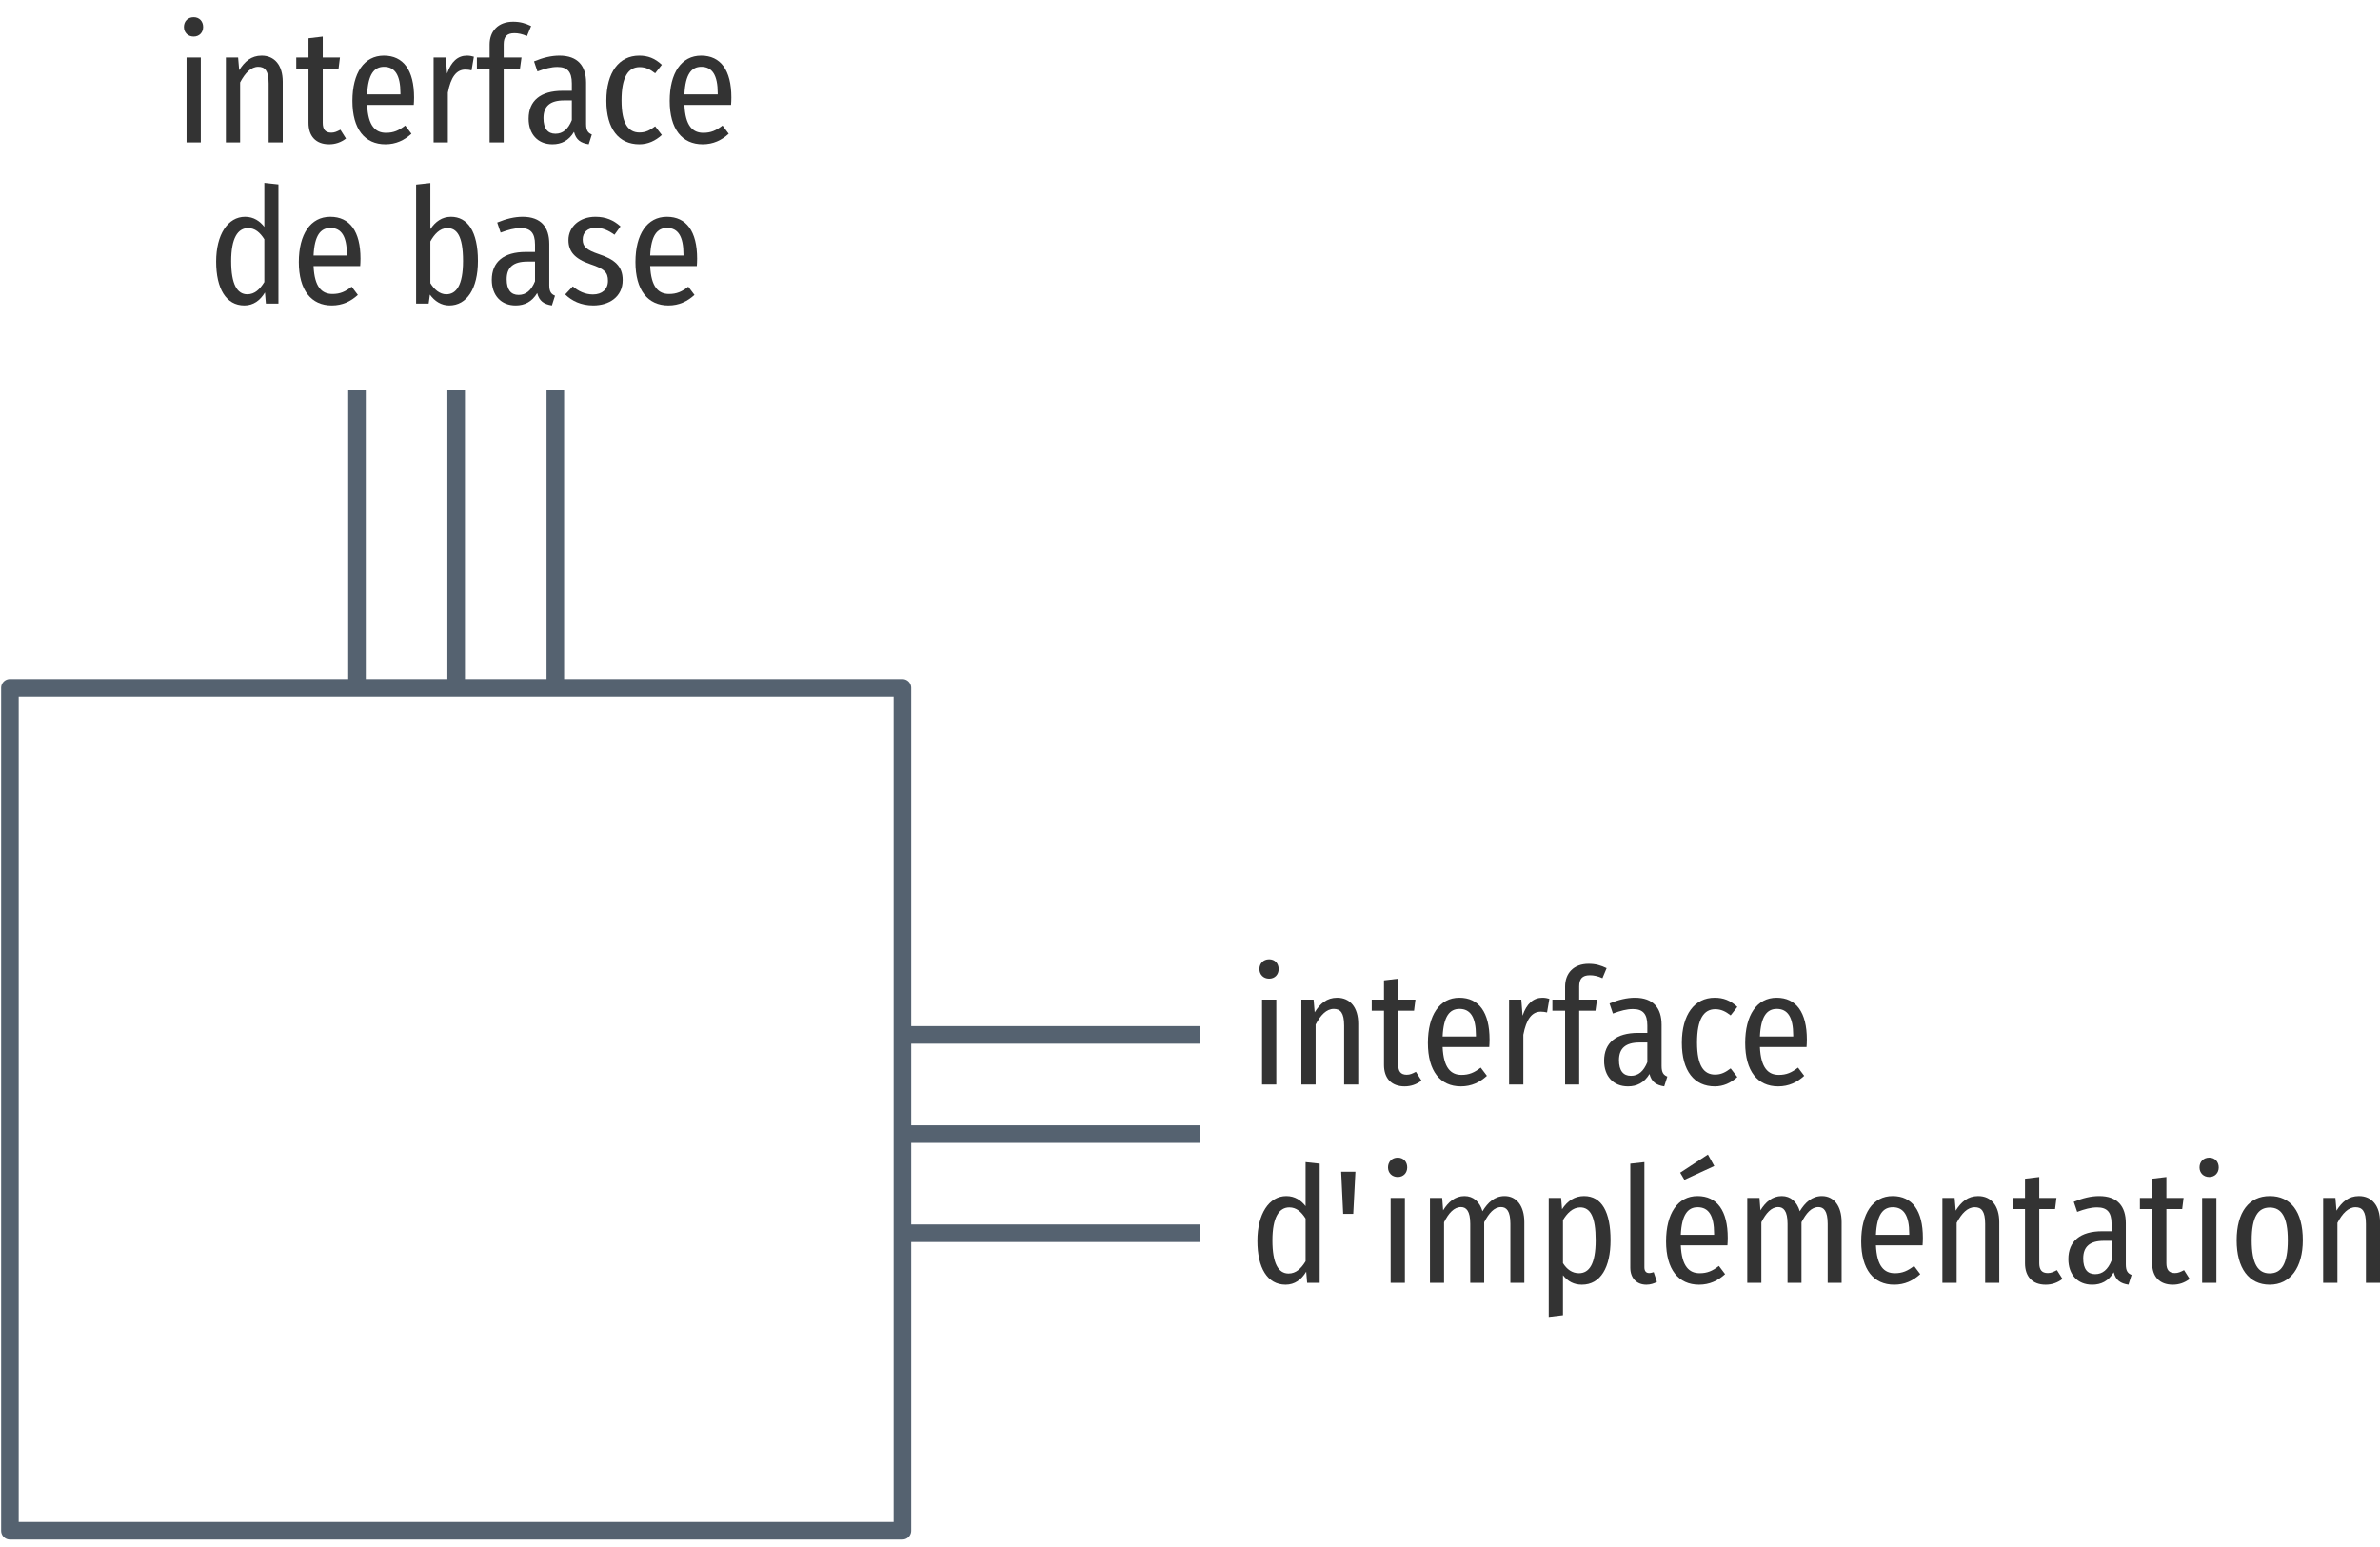
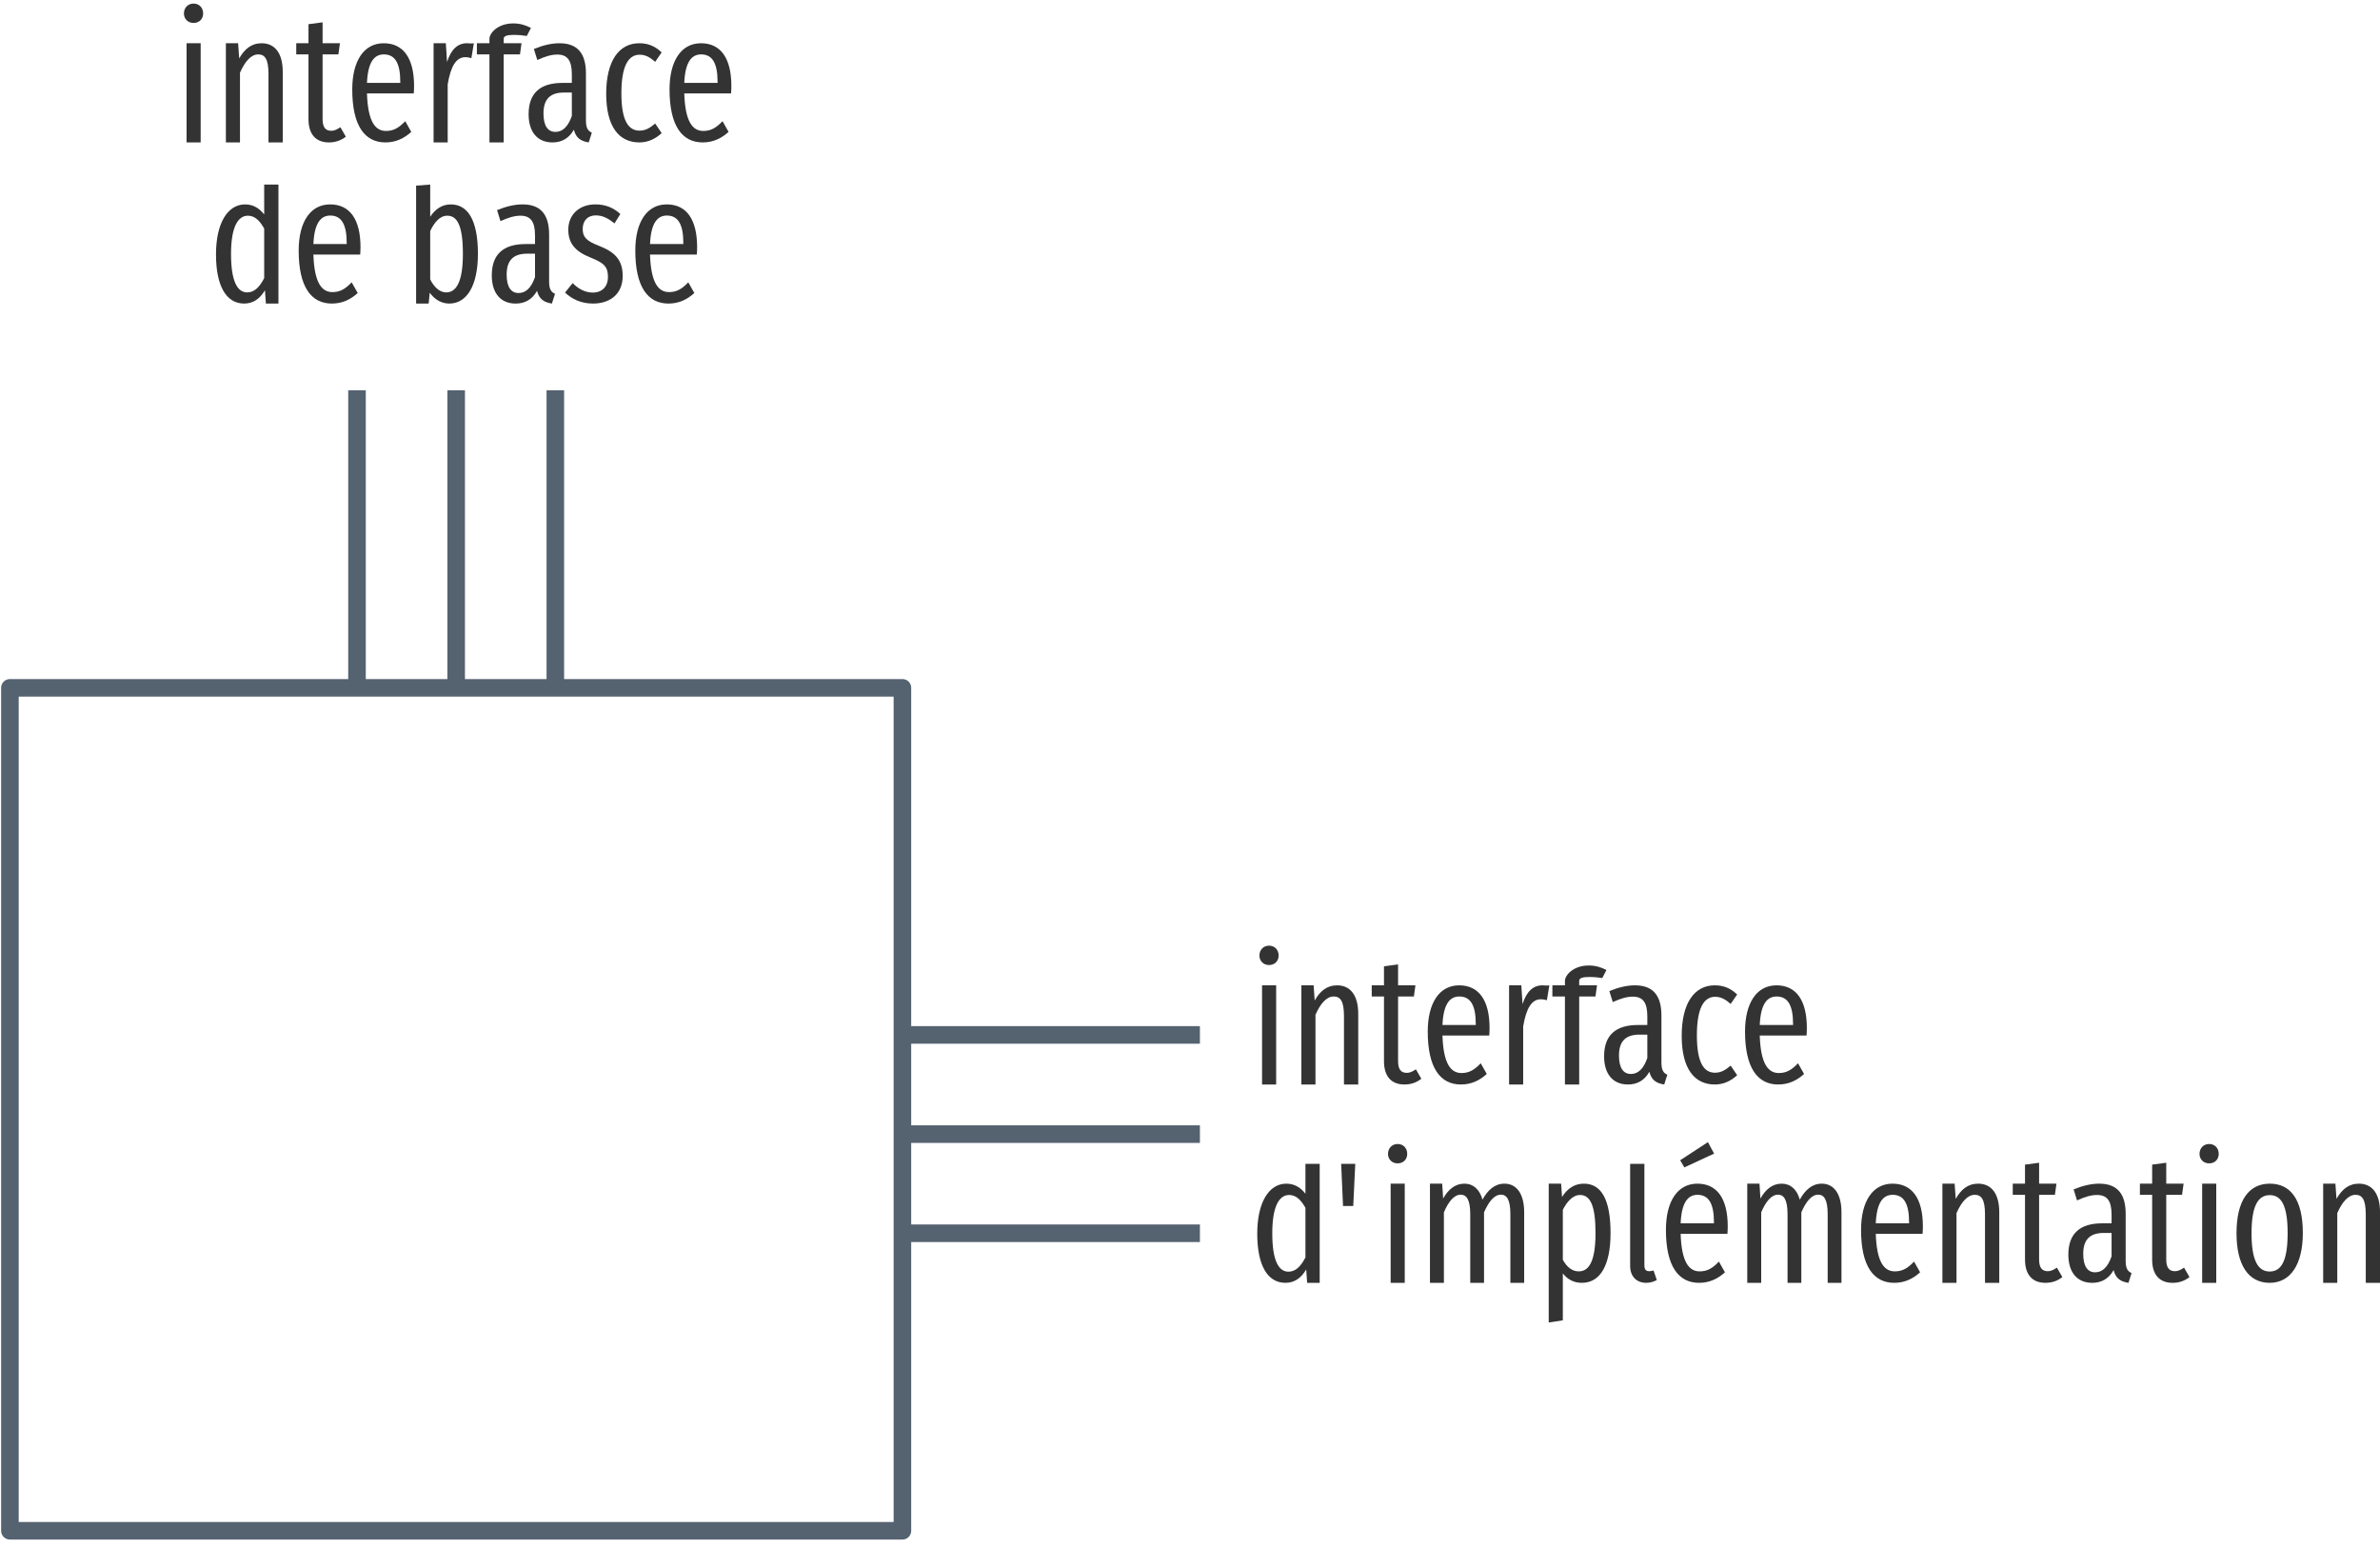
<svg xmlns="http://www.w3.org/2000/svg" xmlns:xlink="http://www.w3.org/1999/xlink" width="240pt" height="156pt" viewBox="0 0 240 156" version="1.1">
  <defs>
    <g>
      <symbol overflow="visible" id="glyph0-0">
-         <path style="stroke:none;" d="M 8.828 -17.062 L 2 -17.062 L 2 5.688 L 8.828 5.688 Z M 7.953 -16.219 L 7.953 4.844 L 2.891 4.844 L 2.891 -16.219 Z M 5.266 -7.328 C 4.625 -7.328 3.75 -7.141 3.75 -6.688 C 3.75 -6.484 3.906 -6.328 4.141 -6.328 C 4.203 -6.328 4.281 -6.344 4.359 -6.375 C 4.625 -6.5 4.859 -6.547 5.203 -6.547 C 6.016 -6.547 6.188 -6.062 6.188 -5.422 C 6.188 -4.562 5.875 -4.234 4.719 -4.172 L 4.719 -2.812 C 4.719 -2.562 4.906 -2.422 5.125 -2.422 C 5.312 -2.422 5.531 -2.562 5.531 -2.812 L 5.531 -3.547 C 6.609 -3.703 7.062 -4.328 7.062 -5.453 C 7.062 -6.438 6.656 -7.328 5.266 -7.328 Z M 5.125 -1.953 C 4.797 -1.953 4.547 -1.703 4.547 -1.375 C 4.547 -1.047 4.797 -0.781 5.125 -0.781 C 5.438 -0.781 5.688 -1.047 5.688 -1.375 C 5.688 -1.703 5.438 -1.953 5.125 -1.953 Z M 5.125 -1.953 " />
+         <path style="stroke:none;" d="M 8.812 -17 L 1.984 -17 L 1.984 5.859 L 8.812 5.859 Z M 7.938 -16.141 L 7.938 5 L 2.891 5 L 2.891 -16.141 Z M 5.25 -7 C 4.625 -7 3.75 -6.797 3.75 -6.359 C 3.75 -6.156 3.891 -5.984 4.141 -5.984 C 4.203 -5.984 4.266 -6 4.344 -6.031 C 4.625 -6.172 4.844 -6.219 5.188 -6.219 C 6 -6.219 6.188 -5.734 6.188 -5.109 C 6.188 -4.266 5.875 -3.938 4.703 -3.875 L 4.703 -2.531 C 4.703 -2.297 4.906 -2.141 5.109 -2.141 C 5.312 -2.141 5.516 -2.297 5.516 -2.531 L 5.516 -3.25 C 6.609 -3.406 7.062 -4.016 7.062 -5.141 C 7.062 -6.094 6.656 -7 5.25 -7 Z M 5.109 -2 C 4.781 -2 4.547 -1.75 4.547 -1.422 C 4.547 -1.078 4.781 -0.828 5.109 -0.828 C 5.438 -0.828 5.688 -1.078 5.688 -1.422 C 5.688 -1.75 5.438 -2 5.109 -2 Z M 5.109 -2 " />
      </symbol>
      <symbol overflow="visible" id="glyph0-1">
-         <path style="stroke:none;" d="M 1.984 -12.625 C 1.391 -12.625 1 -12.203 1 -11.641 C 1 -11.094 1.391 -10.672 1.984 -10.672 C 2.562 -10.672 2.938 -11.094 2.938 -11.641 C 2.938 -12.203 2.562 -12.625 1.984 -12.625 Z M 2.703 -8.562 L 1.266 -8.562 L 1.266 0 L 2.703 0 Z M 2.703 -8.562 " />
+         <path style="stroke:none;" d="M 1.969 -14 C 1.391 -14 1 -13.562 1 -13 C 1 -12.469 1.391 -12.047 1.969 -12.047 C 2.562 -12.047 2.938 -12.469 2.938 -13 C 2.938 -13.562 2.562 -14 1.969 -14 Z M 2.688 -10 L 1.266 -10 L 1.266 0 L 2.688 0 Z M 2.688 -10 " />
      </symbol>
      <symbol overflow="visible" id="glyph0-2">
-         <path style="stroke:none;" d="M 4.875 -8.75 C 3.828 -8.75 3.156 -8.156 2.609 -7.281 L 2.5 -8.562 L 1.266 -8.562 L 1.266 0 L 2.703 0 L 2.703 -6.047 C 3.203 -7 3.797 -7.625 4.531 -7.625 C 5.203 -7.625 5.578 -7.234 5.578 -5.938 L 5.578 0 L 7 0 L 7 -6.125 C 7 -7.766 6.188 -8.75 4.875 -8.75 Z M 4.875 -8.75 " />
+         <path style="stroke:none;" d="M 4.875 -10 C 3.828 -10 3.141 -9.406 2.609 -8.469 L 2.5 -10 L 1.266 -10 L 1.266 0 L 2.688 0 L 2.688 -7.031 C 3.188 -8.156 3.797 -8.875 4.531 -8.875 C 5.188 -8.875 5.562 -8.422 5.562 -6.906 L 5.562 0 L 7 0 L 7 -7.125 C 7 -9.016 6.188 -10 4.875 -10 Z M 4.875 -10 " />
      </symbol>
      <symbol overflow="visible" id="glyph0-3">
-         <path style="stroke:none;" d="M 4.609 -1.281 C 4.25 -1.094 4.016 -0.984 3.688 -0.984 C 3.062 -0.984 2.828 -1.344 2.828 -1.984 L 2.828 -7.438 L 4.422 -7.438 L 4.562 -8.562 L 2.828 -8.562 L 2.828 -10.672 L 1.391 -10.5 L 1.391 -8.562 L 0.156 -8.562 L 0.156 -7.438 L 1.391 -7.438 L 1.391 -1.969 C 1.391 -0.641 2.125 0.188 3.469 0.188 C 4.094 0.188 4.656 0 5.172 -0.391 Z M 4.609 -1.281 " />
+         <path style="stroke:none;" d="M 4.609 -1.531 C 4.25 -1.297 4 -1.172 3.688 -1.172 C 3.047 -1.172 2.812 -1.609 2.812 -2.359 L 2.812 -8.875 L 4.406 -8.875 L 4.562 -10 L 2.812 -10 L 2.812 -12.109 L 1.391 -11.922 L 1.391 -10 L 0.156 -10 L 0.156 -8.875 L 1.391 -8.875 L 1.391 -2.344 C 1.391 -0.828 2.125 0 3.453 0 C 4.094 0 4.656 -0.188 5.156 -0.578 Z M 4.609 -1.531 " />
      </symbol>
      <symbol overflow="visible" id="glyph0-4">
-         <path style="stroke:none;" d="M 7 -4.531 C 7 -7.281 5.922 -8.75 3.953 -8.75 C 1.953 -8.75 0.781 -6.984 0.781 -4.188 C 0.781 -1.344 2.031 0.188 4.109 0.188 C 5.172 0.188 6.016 -0.219 6.734 -0.875 L 6.109 -1.703 C 5.469 -1.203 4.938 -0.969 4.172 -0.969 C 3.109 -0.969 2.359 -1.656 2.266 -3.781 L 6.969 -3.781 C 6.984 -3.984 7 -4.234 7 -4.531 Z M 5.625 -4.844 L 2.266 -4.844 C 2.359 -6.891 2.984 -7.625 3.969 -7.625 C 5.062 -7.625 5.625 -6.797 5.625 -4.953 Z M 5.625 -4.844 " />
+         <path style="stroke:none;" d="M 7 -5.688 C 7 -8.516 5.906 -10 3.938 -10 C 1.938 -10 0.766 -8.219 0.766 -5.344 C 0.766 -1.672 2.031 0 4.109 0 C 5.156 0 6 -0.406 6.719 -1.062 L 6.109 -2.141 C 5.469 -1.469 4.938 -1.156 4.172 -1.156 C 3.094 -1.156 2.344 -2.078 2.25 -4.938 L 6.969 -4.938 C 6.984 -5.125 7 -5.391 7 -5.688 Z M 5.609 -6 L 2.25 -6 C 2.344 -8.109 2.984 -8.875 3.953 -8.875 C 5.062 -8.875 5.609 -8.016 5.609 -6.109 Z M 5.609 -6 " />
      </symbol>
      <symbol overflow="visible" id="glyph0-5">
-         <path style="stroke:none;" d="M 4.625 -8.75 C 3.719 -8.75 3.031 -8.156 2.625 -6.938 L 2.5 -8.562 L 1.266 -8.562 L 1.266 0 L 2.703 0 L 2.703 -5.016 C 3 -6.578 3.562 -7.344 4.469 -7.344 C 4.719 -7.344 4.875 -7.312 5.094 -7.266 L 5.328 -8.641 C 5.125 -8.703 4.891 -8.75 4.625 -8.75 Z M 4.625 -8.75 " />
+         <path style="stroke:none;" d="M 4.625 -10 C 3.719 -10 3.031 -9.406 2.625 -8.109 L 2.5 -10 L 1.266 -10 L 1.266 0 L 2.688 0 L 2.688 -5.859 C 3 -7.703 3.547 -8.594 4.469 -8.594 C 4.703 -8.594 4.875 -8.547 5.078 -8.5 L 5.328 -10 C 5.109 -9.953 4.891 -10 4.625 -10 Z M 4.625 -10 " />
      </symbol>
      <symbol overflow="visible" id="glyph0-6">
-         <path style="stroke:none;" d="M 3.938 -11.016 C 4.312 -11.016 4.734 -10.938 5.203 -10.719 L 5.625 -11.734 C 5.047 -12.016 4.516 -12.172 3.812 -12.172 C 2.281 -12.172 1.438 -11.203 1.438 -9.875 L 1.438 -8.562 L 0.156 -8.562 L 0.156 -7.438 L 1.438 -7.438 L 1.438 0 L 2.859 0 L 2.859 -7.438 L 4.5 -7.438 L 4.656 -8.562 L 2.859 -8.562 L 2.859 -9.891 C 2.859 -10.656 3.172 -11.016 3.938 -11.016 Z M 3.938 -11.016 " />
+         <path style="stroke:none;" d="M 3.922 -10.844 C 4.297 -10.844 4.719 -10.812 5.188 -10.734 L 5.609 -11.547 C 5.047 -11.828 4.516 -12 3.812 -12 C 2.266 -12 1.422 -11.016 1.422 -10.453 L 1.422 -10 L 0.156 -10 L 0.156 -8.875 L 1.422 -8.875 L 1.422 0 L 2.859 0 L 2.859 -8.875 L 4.5 -8.875 L 4.656 -10 L 2.859 -10 L 2.859 -10.453 C 2.859 -10.719 3.156 -10.844 3.922 -10.844 Z M 3.922 -10.844 " />
      </symbol>
      <symbol overflow="visible" id="glyph0-7">
-         <path style="stroke:none;" d="M 6.391 -1.859 L 6.391 -6.016 C 6.391 -7.703 5.562 -8.75 3.703 -8.75 C 2.891 -8.75 2.047 -8.547 1.141 -8.172 L 1.484 -7.156 C 2.25 -7.438 2.859 -7.609 3.5 -7.609 C 4.484 -7.609 4.953 -7.141 4.953 -5.953 L 4.953 -5.203 L 4.016 -5.203 C 1.797 -5.203 0.594 -4.203 0.594 -2.391 C 0.594 -0.844 1.516 0.188 3 0.188 C 3.891 0.188 4.641 -0.172 5.172 -1.062 C 5.375 -0.25 5.859 0.062 6.656 0.188 L 6.969 -0.797 C 6.594 -0.953 6.391 -1.188 6.391 -1.859 Z M 3.297 -0.875 C 2.531 -0.875 2.094 -1.391 2.094 -2.453 C 2.094 -3.656 2.766 -4.234 4.172 -4.234 L 4.953 -4.234 L 4.953 -2.25 C 4.578 -1.328 4.047 -0.875 3.297 -0.875 Z M 3.297 -0.875 " />
+         <path style="stroke:none;" d="M 6.375 -2.219 L 6.375 -6.953 C 6.375 -8.953 5.547 -10 3.703 -10 C 2.891 -10 2.047 -9.797 1.125 -9.422 L 1.469 -8.312 C 2.234 -8.656 2.859 -8.859 3.484 -8.859 C 4.484 -8.859 4.953 -8.297 4.953 -6.875 L 4.953 -6 L 4 -6 C 1.797 -6 0.594 -5 0.594 -2.844 C 0.594 -1.031 1.5 0 3 0 C 3.875 0 4.641 -0.359 5.156 -1.281 C 5.375 -0.438 5.859 -0.125 6.656 0 L 6.969 -0.984 C 6.594 -1.156 6.375 -1.422 6.375 -2.219 Z M 3.297 -1.062 C 2.531 -1.062 2.094 -1.672 2.094 -2.922 C 2.094 -4.344 2.75 -5.031 4.172 -5.031 L 4.953 -5.031 L 4.953 -2.672 C 4.578 -1.594 4.031 -1.062 3.297 -1.062 Z M 3.297 -1.062 " />
      </symbol>
      <symbol overflow="visible" id="glyph0-8">
-         <path style="stroke:none;" d="M 4.094 -8.75 C 2.062 -8.75 0.781 -7.062 0.781 -4.203 C 0.781 -1.344 2.047 0.188 4.109 0.188 C 4.969 0.188 5.719 -0.156 6.375 -0.75 L 5.703 -1.625 C 5.188 -1.234 4.75 -1 4.125 -1 C 3.016 -1 2.312 -1.859 2.312 -4.234 C 2.312 -6.609 3 -7.594 4.141 -7.594 C 4.75 -7.594 5.203 -7.359 5.703 -6.969 L 6.375 -7.828 C 5.672 -8.484 4.969 -8.75 4.094 -8.75 Z M 4.094 -8.75 " />
+         <path style="stroke:none;" d="M 4.094 -10 C 2.062 -10 0.766 -8.234 0.766 -4.906 C 0.766 -1.594 2.047 0 4.109 0 C 4.969 0 5.719 -0.344 6.359 -0.938 L 5.703 -1.906 C 5.172 -1.453 4.734 -1.188 4.125 -1.188 C 3.016 -1.188 2.297 -2.172 2.297 -4.953 C 2.297 -7.703 3 -8.844 4.141 -8.844 C 4.734 -8.844 5.188 -8.578 5.703 -8.125 L 6.359 -9.078 C 5.656 -9.734 4.969 -10 4.094 -10 Z M 4.094 -10 " />
      </symbol>
      <symbol overflow="visible" id="glyph0-9">
-         <path style="stroke:none;" d="M 5.656 -12.172 L 5.656 -7.734 C 5.219 -8.297 4.594 -8.75 3.719 -8.75 C 1.969 -8.75 0.797 -6.953 0.797 -4.234 C 0.797 -1.516 1.797 0.188 3.641 0.188 C 4.547 0.188 5.234 -0.312 5.719 -1.125 L 5.812 0 L 7.078 0 L 7.078 -12.016 Z M 3.938 -0.938 C 2.922 -0.938 2.312 -1.938 2.312 -4.281 C 2.312 -6.609 2.984 -7.609 4.016 -7.609 C 4.719 -7.609 5.219 -7.172 5.656 -6.484 L 5.656 -2.172 C 5.203 -1.438 4.688 -0.938 3.938 -0.938 Z M 3.938 -0.938 " />
+         <path style="stroke:none;" d="M 5.641 -12 L 5.641 -8.984 C 5.203 -9.547 4.594 -10 3.719 -10 C 1.953 -10 0.781 -8.109 0.781 -4.953 C 0.781 -1.797 1.797 0 3.625 0 C 4.547 0 5.219 -0.5 5.719 -1.344 L 5.812 0 L 7.078 0 L 7.078 -12 Z M 3.922 -1.125 C 2.922 -1.125 2.297 -2.281 2.297 -5 C 2.297 -7.703 2.984 -8.859 4 -8.859 C 4.703 -8.859 5.203 -8.344 5.641 -7.562 L 5.641 -2.562 C 5.188 -1.688 4.672 -1.125 3.922 -1.125 Z M 3.922 -1.125 " />
      </symbol>
      <symbol overflow="visible" id="glyph0-10">
-         <path style="stroke:none;" d="M 1.094 -6.953 L 2.109 -6.953 L 2.328 -11.203 L 0.891 -11.203 Z M 1.094 -6.953 " />
+         <path style="stroke:none;" d="M 1.078 -7.75 L 2.109 -7.75 L 2.312 -12 L 0.891 -12 Z M 1.078 -7.75 " />
      </symbol>
      <symbol overflow="visible" id="glyph0-11">
-         <path style="stroke:none;" d="M 8.797 -8.75 C 7.781 -8.75 7.094 -8.094 6.562 -7.219 C 6.281 -8.172 5.641 -8.75 4.75 -8.75 C 3.781 -8.75 3.109 -8.141 2.594 -7.312 L 2.5 -8.562 L 1.266 -8.562 L 1.266 0 L 2.688 0 L 2.688 -6.109 C 3.141 -7.016 3.688 -7.641 4.391 -7.641 C 4.922 -7.641 5.328 -7.25 5.328 -5.953 L 5.328 0 L 6.734 0 L 6.734 -6.109 C 7.203 -7.016 7.734 -7.641 8.438 -7.641 C 8.984 -7.641 9.375 -7.25 9.375 -5.953 L 9.375 0 L 10.781 0 L 10.781 -6.125 C 10.781 -7.75 10 -8.75 8.797 -8.75 Z M 8.797 -8.75 " />
+         <path style="stroke:none;" d="M 8.781 -10 C 7.781 -10 7.094 -9.344 6.562 -8.391 C 6.281 -9.422 5.625 -10 4.734 -10 C 3.781 -10 3.094 -9.391 2.594 -8.5 L 2.5 -10 L 1.266 -10 L 1.266 0 L 2.672 0 L 2.672 -7.109 C 3.125 -8.172 3.688 -8.891 4.375 -8.891 C 4.922 -8.891 5.328 -8.438 5.328 -6.922 L 5.328 0 L 6.719 0 L 6.719 -7.109 C 7.188 -8.172 7.734 -8.891 8.422 -8.891 C 8.984 -8.891 9.375 -8.438 9.375 -6.922 L 9.375 0 L 10.766 0 L 10.766 -7.125 C 10.766 -9 9.984 -10 8.781 -10 Z M 8.781 -10 " />
      </symbol>
      <symbol overflow="visible" id="glyph0-12">
-         <path style="stroke:none;" d="M 4.828 -8.75 C 3.891 -8.75 3.156 -8.266 2.609 -7.422 L 2.516 -8.562 L 1.266 -8.562 L 1.266 3.438 L 2.703 3.266 L 2.703 -0.766 C 3.188 -0.141 3.812 0.188 4.609 0.188 C 6.5 0.188 7.5 -1.562 7.5 -4.297 C 7.5 -7.125 6.625 -8.75 4.828 -8.75 Z M 4.312 -0.969 C 3.625 -0.969 3.094 -1.359 2.703 -1.984 L 2.703 -6.328 C 3.094 -6.984 3.672 -7.609 4.438 -7.609 C 5.469 -7.609 6 -6.656 6 -4.297 C 6 -1.922 5.359 -0.969 4.312 -0.969 Z M 4.312 -0.969 " />
+         <path style="stroke:none;" d="M 4.812 -10 C 3.875 -10 3.141 -9.516 2.609 -8.656 L 2.516 -10 L 1.266 -10 L 1.266 4 L 2.688 3.781 L 2.688 -0.953 C 3.172 -0.328 3.812 0 4.609 0 C 6.5 0 7.5 -1.844 7.5 -5.016 C 7.5 -8.297 6.625 -10 4.812 -10 Z M 4.297 -1.156 C 3.609 -1.156 3.078 -1.609 2.688 -2.328 L 2.688 -7.359 C 3.078 -8.141 3.672 -8.859 4.422 -8.859 C 5.469 -8.859 5.984 -7.766 5.984 -5.016 C 5.984 -2.25 5.359 -1.156 4.297 -1.156 Z M 4.297 -1.156 " />
      </symbol>
      <symbol overflow="visible" id="glyph0-13">
-         <path style="stroke:none;" d="M 2.812 0.188 C 3.219 0.188 3.594 0.062 3.875 -0.094 L 3.547 -1.078 C 3.422 -1.047 3.266 -0.984 3.094 -0.984 C 2.75 -0.984 2.609 -1.219 2.609 -1.562 L 2.609 -12.172 L 1.188 -12.016 L 1.188 -1.531 C 1.188 -0.453 1.844 0.188 2.812 0.188 Z M 2.812 0.188 " />
+         <path style="stroke:none;" d="M 2.797 0 C 3.203 0 3.578 -0.125 3.859 -0.281 L 3.531 -1.25 C 3.422 -1.219 3.266 -1.172 3.078 -1.172 C 2.734 -1.172 2.609 -1.406 2.609 -1.734 L 2.609 -12 L 1.172 -12 L 1.172 -1.703 C 1.172 -0.641 1.828 0 2.797 0 Z M 2.797 0 " />
      </symbol>
      <symbol overflow="visible" id="glyph0-14">
-         <path style="stroke:none;" d="M 5.641 -11.781 L 5 -12.938 L 2.203 -11.109 L 2.625 -10.391 Z M 7 -4.531 C 7 -7.281 5.922 -8.75 3.953 -8.75 C 1.953 -8.75 0.781 -6.984 0.781 -4.188 C 0.781 -1.344 2.031 0.188 4.109 0.188 C 5.172 0.188 6.016 -0.219 6.734 -0.875 L 6.109 -1.703 C 5.469 -1.203 4.938 -0.969 4.172 -0.969 C 3.109 -0.969 2.359 -1.656 2.266 -3.781 L 6.969 -3.781 C 6.984 -3.984 7 -4.234 7 -4.531 Z M 5.625 -4.844 L 2.266 -4.844 C 2.359 -6.891 2.984 -7.625 3.969 -7.625 C 5.062 -7.625 5.625 -6.797 5.625 -4.953 Z M 5.625 -4.844 " />
+         <path style="stroke:none;" d="M 5.625 -13.031 L 5 -14.188 L 2.203 -12.359 L 2.625 -11.641 Z M 7 -5.688 C 7 -8.516 5.906 -10 3.938 -10 C 1.938 -10 0.766 -8.219 0.766 -5.344 C 0.766 -1.672 2.031 0 4.109 0 C 5.156 0 6 -0.406 6.719 -1.062 L 6.109 -2.141 C 5.469 -1.469 4.938 -1.156 4.172 -1.156 C 3.094 -1.156 2.344 -2.078 2.25 -4.938 L 6.969 -4.938 C 6.984 -5.125 7 -5.391 7 -5.688 Z M 5.609 -6 L 2.25 -6 C 2.344 -8.109 2.984 -8.875 3.953 -8.875 C 5.062 -8.875 5.609 -8.016 5.609 -6.109 Z M 5.609 -6 " />
      </symbol>
      <symbol overflow="visible" id="glyph0-15">
-         <path style="stroke:none;" d="M 4.125 -8.75 C 2.016 -8.75 0.781 -7.125 0.781 -4.281 C 0.781 -1.5 2 0.188 4.109 0.188 C 6.203 0.188 7.453 -1.562 7.453 -4.297 C 7.453 -7.203 6.219 -8.75 4.125 -8.75 Z M 4.125 -7.594 C 5.297 -7.594 5.938 -6.656 5.938 -4.297 C 5.938 -1.906 5.297 -0.953 4.109 -0.953 C 2.938 -0.953 2.297 -1.906 2.297 -4.281 C 2.297 -6.656 2.938 -7.594 4.125 -7.594 Z M 4.125 -7.594 " />
+         <path style="stroke:none;" d="M 4.125 -10 C 2 -10 0.766 -8.297 0.766 -5 C 0.766 -1.766 1.984 0 4.109 0 C 6.203 0 7.453 -1.844 7.453 -5.016 C 7.453 -8.391 6.219 -10 4.125 -10 Z M 4.125 -8.844 C 5.297 -8.844 5.922 -7.766 5.922 -5.016 C 5.922 -2.234 5.297 -1.141 4.109 -1.141 C 2.938 -1.141 2.281 -2.234 2.281 -5 C 2.281 -7.766 2.938 -8.844 4.125 -8.844 Z M 4.125 -8.844 " />
      </symbol>
      <symbol overflow="visible" id="glyph0-16">
        <path style="stroke:none;" d="" />
      </symbol>
      <symbol overflow="visible" id="glyph0-17">
-         <path style="stroke:none;" d="M 4.781 -8.75 C 3.891 -8.75 3.203 -8.266 2.703 -7.5 L 2.703 -12.156 L 1.266 -12 L 1.266 0 L 2.531 0 L 2.656 -0.906 C 3.141 -0.234 3.812 0.188 4.609 0.188 C 6.375 0.188 7.5 -1.5 7.5 -4.297 C 7.5 -7.281 6.453 -8.75 4.781 -8.75 Z M 4.312 -0.938 C 3.641 -0.938 3.078 -1.438 2.703 -2.062 L 2.703 -6.266 C 3.094 -6.969 3.641 -7.609 4.422 -7.609 C 5.344 -7.609 6 -6.875 6 -4.297 C 6 -1.812 5.297 -0.938 4.312 -0.938 Z M 4.312 -0.938 " />
+         <path style="stroke:none;" d="M 4.766 -10 C 3.875 -10 3.188 -9.516 2.688 -8.75 L 2.688 -12 L 1.266 -11.891 L 1.266 0 L 2.531 0 L 2.641 -1.094 C 3.125 -0.422 3.812 0 4.609 0 C 6.359 0 7.5 -1.766 7.5 -5.016 C 7.5 -8.484 6.438 -10 4.766 -10 Z M 4.297 -1.125 C 3.625 -1.125 3.062 -1.688 2.688 -2.438 L 2.688 -7.312 C 3.078 -8.125 3.625 -8.859 4.406 -8.859 C 5.344 -8.859 5.984 -8.016 5.984 -5.016 C 5.984 -2.141 5.297 -1.125 4.297 -1.125 Z M 4.297 -1.125 " />
      </symbol>
      <symbol overflow="visible" id="glyph0-18">
-         <path style="stroke:none;" d="M 3.391 -8.75 C 1.781 -8.75 0.672 -7.734 0.672 -6.406 C 0.672 -5.266 1.281 -4.516 2.891 -3.969 C 4.297 -3.5 4.656 -3.156 4.656 -2.297 C 4.656 -1.438 4.062 -0.922 3.141 -0.922 C 2.359 -0.922 1.672 -1.25 1.109 -1.734 L 0.344 -0.922 C 1 -0.281 1.938 0.188 3.172 0.188 C 4.75 0.188 6.141 -0.656 6.141 -2.375 C 6.141 -3.797 5.297 -4.469 3.734 -4.984 C 2.5 -5.406 2.109 -5.734 2.109 -6.453 C 2.109 -7.188 2.609 -7.641 3.422 -7.641 C 4.109 -7.641 4.688 -7.391 5.312 -6.938 L 5.922 -7.781 C 5.234 -8.406 4.438 -8.75 3.391 -8.75 Z M 3.391 -8.75 " />
+         <path style="stroke:none;" d="M 3.391 -10 C 1.781 -10 0.656 -8.984 0.656 -7.453 C 0.656 -6.141 1.281 -5.281 2.891 -4.641 C 4.281 -4.094 4.656 -3.688 4.656 -2.688 C 4.656 -1.703 4.062 -1.109 3.125 -1.109 C 2.344 -1.109 1.672 -1.484 1.094 -2.062 L 0.328 -1.109 C 1 -0.469 1.922 0 3.156 0 C 4.734 0 6.141 -0.844 6.141 -2.797 C 6.141 -4.453 5.297 -5.219 3.734 -5.828 C 2.5 -6.312 2.109 -6.688 2.109 -7.516 C 2.109 -8.359 2.609 -8.891 3.422 -8.891 C 4.109 -8.891 4.672 -8.609 5.312 -8.078 L 5.906 -9.031 C 5.219 -9.656 4.422 -10 3.391 -10 Z M 3.391 -10 " />
      </symbol>
    </g>
  </defs>
  <g id="surface2">
    <path style="fill:none;stroke-width:1.772;stroke-linecap:round;stroke-linejoin:round;stroke:rgb(33.333%,38.431%,43.922%);stroke-opacity:1;stroke-miterlimit:4;" d="M 30 82.363 L 120 82.363 L 120 167.363 L 30 167.363 Z M 30 82.363 " transform="matrix(1,0,0,1,-29,-13)" />
    <path style="fill:none;stroke-width:1.772;stroke-linecap:butt;stroke-linejoin:round;stroke:rgb(33.333%,38.431%,43.922%);stroke-opacity:1;stroke-miterlimit:4;" d="M 85 82.363 L 85 52.363 " transform="matrix(1,0,0,1,-29,-13)" />
    <path style="fill:none;stroke-width:1.772;stroke-linecap:butt;stroke-linejoin:round;stroke:rgb(33.333%,38.431%,43.922%);stroke-opacity:1;stroke-miterlimit:4;" d="M 75 82.363 L 75 52.363 " transform="matrix(1,0,0,1,-29,-13)" />
    <path style="fill:none;stroke-width:1.772;stroke-linecap:butt;stroke-linejoin:round;stroke:rgb(33.333%,38.431%,43.922%);stroke-opacity:1;stroke-miterlimit:4;" d="M 65 82.363 L 65 52.363 " transform="matrix(1,0,0,1,-29,-13)" />
    <path style="fill:none;stroke-width:1.772;stroke-linecap:butt;stroke-linejoin:round;stroke:rgb(33.333%,38.431%,43.922%);stroke-opacity:1;stroke-miterlimit:4;" d="M 120 117.363 L 150 117.363 " transform="matrix(1,0,0,1,-29,-13)" />
    <path style="fill:none;stroke-width:1.772;stroke-linecap:butt;stroke-linejoin:round;stroke:rgb(33.333%,38.431%,43.922%);stroke-opacity:1;stroke-miterlimit:4;" d="M 120 137.363 L 150 137.363 " transform="matrix(1,0,0,1,-29,-13)" />
    <g style="fill:rgb(20%,20%,20%);fill-opacity:1;">
      <use xlink:href="#glyph0-1" x="126" y="109.361" />
      <use xlink:href="#glyph0-2" x="129.965" y="109.361" />
      <use xlink:href="#glyph0-3" x="138.171" y="109.361" />
      <use xlink:href="#glyph0-4" x="143.208" y="109.361" />
      <use xlink:href="#glyph0-5" x="150.91" y="109.361" />
      <use xlink:href="#glyph0-6" x="156.387" y="109.361" />
      <use xlink:href="#glyph0-7" x="161.164" y="109.361" />
      <use xlink:href="#glyph0-8" x="168.817" y="109.361" />
      <use xlink:href="#glyph0-4" x="175.204" y="109.361" />
    </g>
    <g style="fill:rgb(20%,20%,20%);fill-opacity:1;">
      <use xlink:href="#glyph0-9" x="126" y="129.361" />
      <use xlink:href="#glyph0-10" x="134.353" y="129.361" />
      <use xlink:href="#glyph0-1" x="138.967" y="129.361" />
      <use xlink:href="#glyph0-11" x="142.932" y="129.361" />
      <use xlink:href="#glyph0-12" x="154.908" y="129.361" />
      <use xlink:href="#glyph0-13" x="163.212" y="129.361" />
      <use xlink:href="#glyph0-14" x="167.226" y="129.361" />
      <use xlink:href="#glyph0-11" x="174.928" y="129.361" />
      <use xlink:href="#glyph0-4" x="186.904" y="129.361" />
      <use xlink:href="#glyph0-2" x="194.606" y="129.361" />
      <use xlink:href="#glyph0-3" x="202.812" y="129.361" />
      <use xlink:href="#glyph0-7" x="207.979" y="129.361" />
      <use xlink:href="#glyph0-3" x="215.633" y="129.361" />
      <use xlink:href="#glyph0-1" x="220.8" y="129.361" />
      <use xlink:href="#glyph0-15" x="224.765" y="129.361" />
      <use xlink:href="#glyph0-2" x="233.003" y="129.361" />
    </g>
    <path style="fill:none;stroke-width:1.772;stroke-linecap:butt;stroke-linejoin:round;stroke:rgb(33.333%,38.431%,43.922%);stroke-opacity:1;stroke-miterlimit:4;" d="M 120 127.363 L 150 127.363 " transform="matrix(1,0,0,1,-29,-13)" />
    <g style="fill:rgb(20%,20%,20%);fill-opacity:1;">
      <use xlink:href="#glyph0-1" x="17.547" y="14.361" />
      <use xlink:href="#glyph0-2" x="21.512" y="14.361" />
      <use xlink:href="#glyph0-3" x="29.718" y="14.361" />
      <use xlink:href="#glyph0-4" x="34.755" y="14.361" />
      <use xlink:href="#glyph0-5" x="42.457" y="14.361" />
      <use xlink:href="#glyph0-6" x="47.934" y="14.361" />
      <use xlink:href="#glyph0-7" x="52.711" y="14.361" />
      <use xlink:href="#glyph0-8" x="60.364" y="14.361" />
      <use xlink:href="#glyph0-4" x="66.751" y="14.361" />
    </g>
    <g style="fill:rgb(20%,20%,20%);fill-opacity:1;">
      <use xlink:href="#glyph0-9" x="21" y="30.611" />
      <use xlink:href="#glyph0-4" x="29.353" y="30.611" />
      <use xlink:href="#glyph0-16" x="37.055" y="30.611" />
      <use xlink:href="#glyph0-17" x="40.694" y="30.611" />
      <use xlink:href="#glyph0-7" x="48.998" y="30.611" />
      <use xlink:href="#glyph0-18" x="56.651" y="30.611" />
      <use xlink:href="#glyph0-4" x="63.298" y="30.611" />
    </g>
  </g>
</svg>
